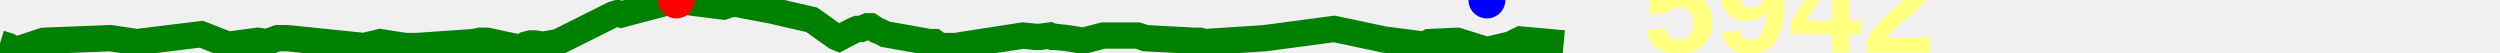
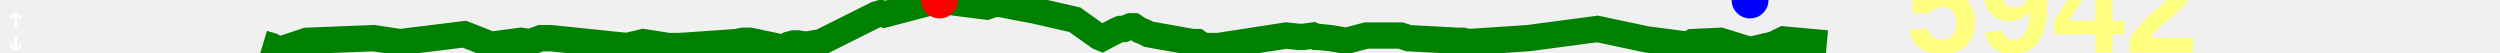
<svg xmlns="http://www.w3.org/2000/svg" baseProfile="full" height="20px" version="1.1" width="950px">
  <defs />
-   <path d="M 0 16.5 L 3.307 17.5 L 6.051 19.0 L 16.574 15.5 L 41.969 14.5 L 51.999 16.0 L 76.486 13.0 L 86.666 17.0 L 97.918 15.5 L 101.537 16.0 L 105.521 14.5 L 109.243 14.5 L 138.383 17.5 L 140.269 17.0 L 142.426 16.5 L 144.399 16.0 L 154.098 17.5 L 155.993 17.5 L 158.244 17.5 L 179.886 16.0 L 182.334 15.5 L 185.077 15.5 L 196.875 18.0 L 198.15 18.0 L 199.729 17.0 L 201.611 16.5 L 203.232 16.5 L 206.273 17.0 L 211.981 16.0 L 232.988 5.5 L 234.692 5.0 L 236.079 5.5 L 257.046 0.0 L 259.114 0.5 L 274.901 2.5 L 277.882 1.5 L 280.229 1.5 L 282.555 2.0 L 293.139 4.0 L 308.433 7.5 L 317.562 14.0 L 318.766 14.5 L 319.726 14.0 L 320.608 13.5 L 324.55 11.5 L 325.744 11.0 L 327.15 11.0 L 328.358 10.5 L 329.612 10.0 L 330.855 10.0 L 333.151 11.5 L 334.456 12.0 L 335.477 12.5 L 336.419 13.0 L 353.247 16.0 L 355.027 16.0 L 356.486 17.0 L 358.253 17.5 L 362.92 17.5 L 388.792 13.5 L 393.324 14.0 L 394.377 14.0 L 395.323 14.0 L 398.94 13.5 L 400.016 14.0 L 400.933 14.0 L 405.686 14.5 L 411.602 15.5 L 419.212 13.5 L 432.242 13.5 L 433.837 14.0 L 435.206 14.5 L 454.023 15.5 L 455.958 15.5 L 457.923 16.0 L 480.696 14.5 L 507.027 11.0 L 525.904 15.0 L 541.406 17.0 L 542.317 16.5 L 543.161 16.0 L 553.752 15.5 L 565.025 19.0 L 573.512 17.0 L 574.838 16.5 L 575.744 16.0 L 576.808 15.5 L 577.825 15.0 L 594.195 16.5 L 594.195 16.5" fill="none" stroke="green" stroke-width="10" />
-   <circle cx="257.046" cy="0" fill="red" r="7" stroke="none" />
-   <circle cx="565.025" cy="0" fill="blue" r="7" stroke="none" />
-   <text fill="#ffff7f" font-family="Arial" font-size="50px" font-weight="bold" stroke="none" x="624.195" y="20">5942</text>
+   <path d="M 100.0 16.5 L 103.307 17.5 L 106.051 19.0 L 116.574 15.5 L 141.969 14.5 L 151.999 16.0 L 176.486 13.0 L 186.666 17.0 L 197.918 15.5 L 201.537 16.0 L 205.521 14.5 L 209.243 14.5 L 238.383 17.5 L 240.269 17.0 L 242.426 16.5 L 244.399 16.0 L 254.098 17.5 L 255.993 17.5 L 258.244 17.5 L 279.886 16.0 L 282.334 15.5 L 285.077 15.5 L 296.875 18.0 L 298.15 18.0 L 299.729 17.0 L 301.611 16.5 L 303.232 16.5 L 306.273 17.0 L 311.981 16.0 L 332.988 5.5 L 334.692 5.0 L 336.079 5.5 L 357.046 0.0 L 359.114 0.5 L 374.901 2.5 L 377.882 1.5 L 380.229 1.5 L 382.555 2.0 L 393.139 4.0 L 408.433 7.5 L 417.562 14.0 L 418.766 14.5 L 419.726 14.0 L 420.608 13.5 L 424.55 11.5 L 425.744 11.0 L 427.15 11.0 L 428.358 10.5 L 429.612 10.0 L 430.855 10.0 L 433.151 11.5 L 434.456 12.0 L 435.477 12.5 L 436.419 13.0 L 453.247 16.0 L 455.027 16.0 L 456.486 17.0 L 458.253 17.5 L 462.92 17.5 L 488.792 13.5 L 493.324 14.0 L 494.377 14.0 L 495.323 14.0 L 498.94 13.5 L 500.016 14.0 L 500.933 14.0 L 505.686 14.5 L 511.602 15.5 L 519.212 13.5 L 532.242 13.5 L 533.837 14.0 L 535.206 14.5 L 554.023 15.5 L 555.958 15.5 L 557.923 16.0 L 580.696 14.5 L 607.027 11.0 L 625.904 15.0 L 641.406 17.0 L 642.317 16.5 L 643.161 16.0 L 653.752 15.5 L 665.025 19.0 L 673.512 17.0 L 674.838 16.5 L 675.744 16.0 L 676.808 15.5 L 677.825 15.0 L 694.195 16.5 L 694.195 16.5" fill="none" stroke="green" stroke-width="10" />
+   <path d="M6 10V5M6 5L4 7M6 5L8 7M6 14V19M6 19L8 17M6 19L4 17" fill="none" stroke="white" />
+   <text fill="#ffff7f" font-family="Arial" font-size="50px" font-weight="bold" stroke="none" x="20" y="0">14</text>
+   <text fill="#ffff7f" font-family="Arial" font-size="50px" font-weight="bold" stroke="none" x="20" y="60">-24</text>
+   <circle cx="357.046" cy="0" fill="red" r="7" stroke="none" />
+   <circle cx="665.025" cy="0" fill="blue" r="7" stroke="none" />
+   <text fill="#ffff7f" font-family="Arial" font-size="50px" font-weight="bold" stroke="none" x="724.195" y="20">5942</text>
</svg>
